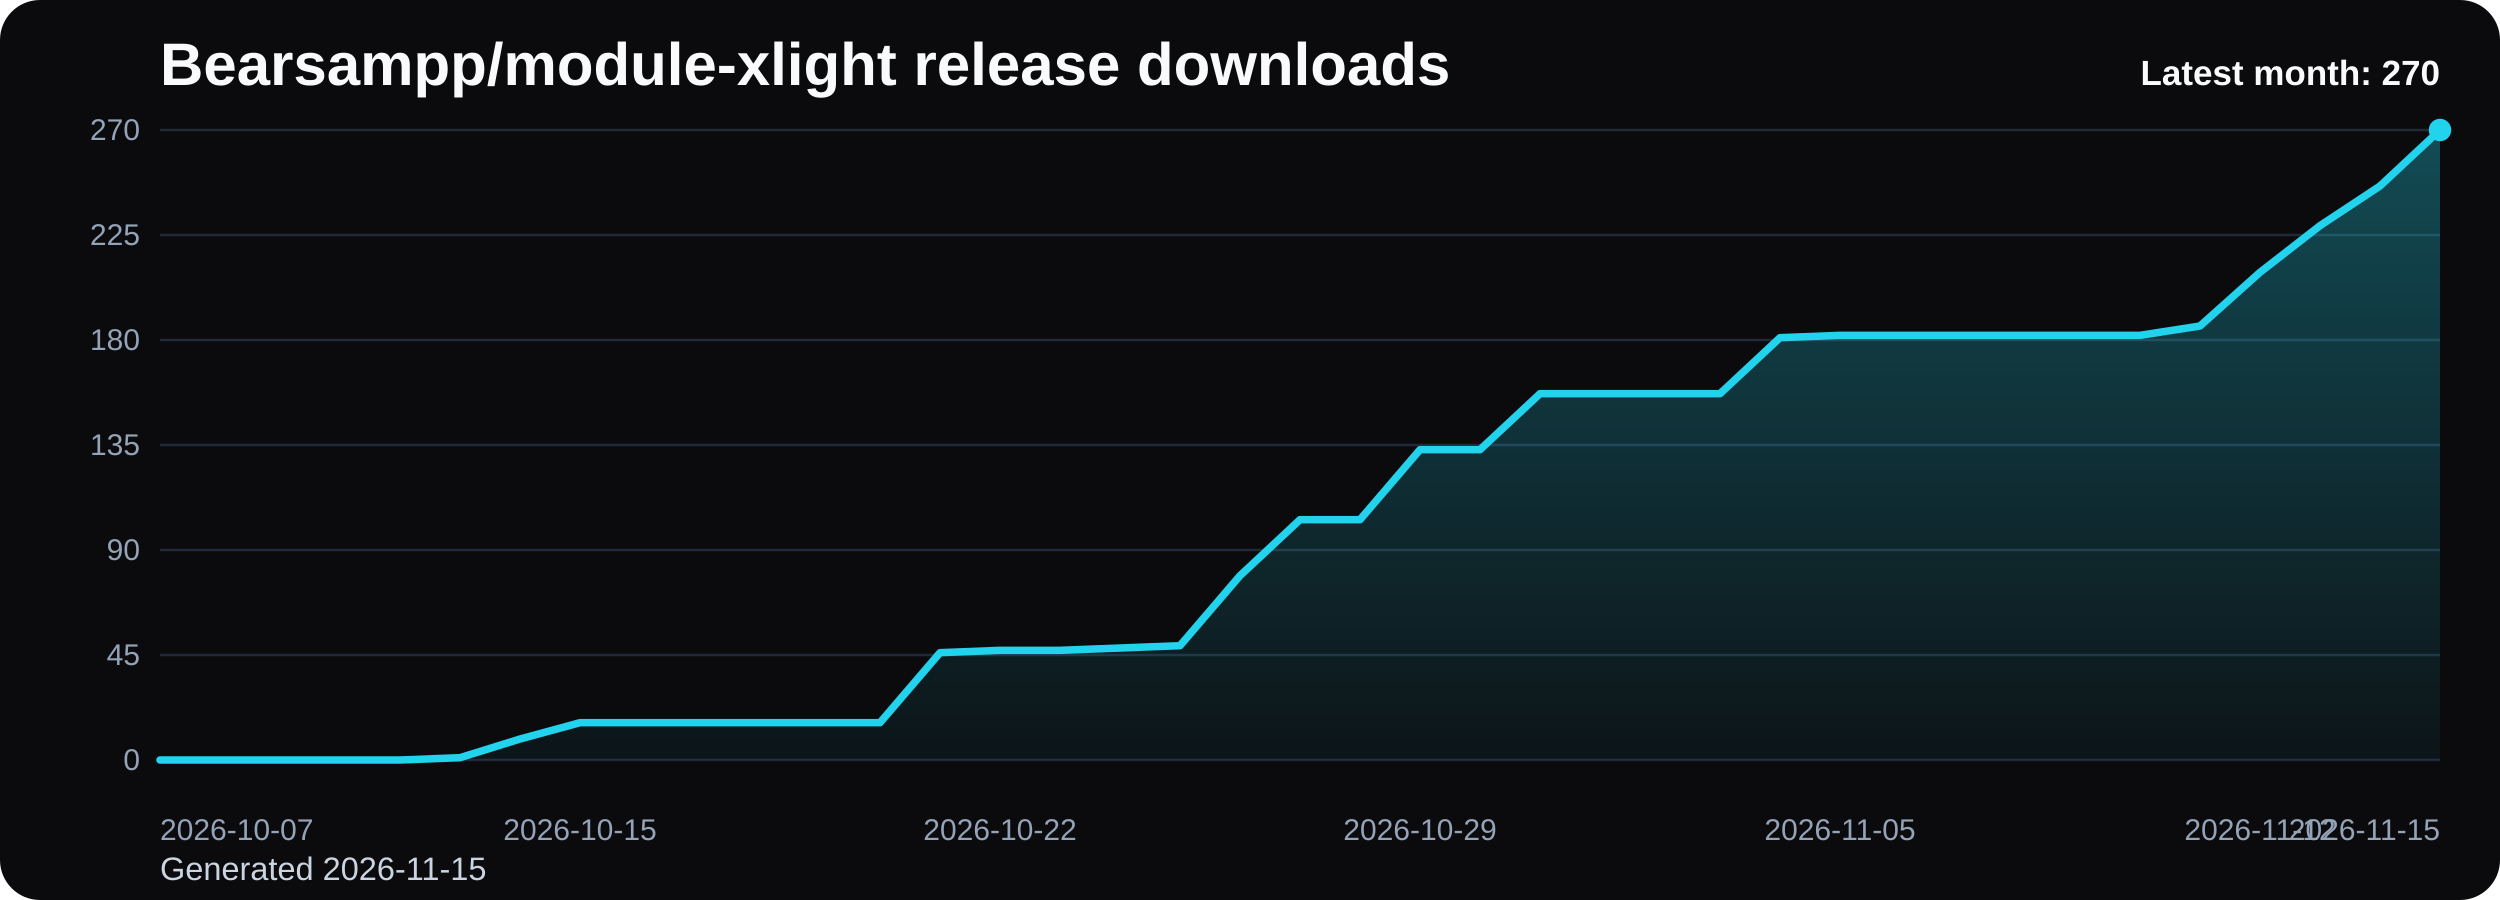
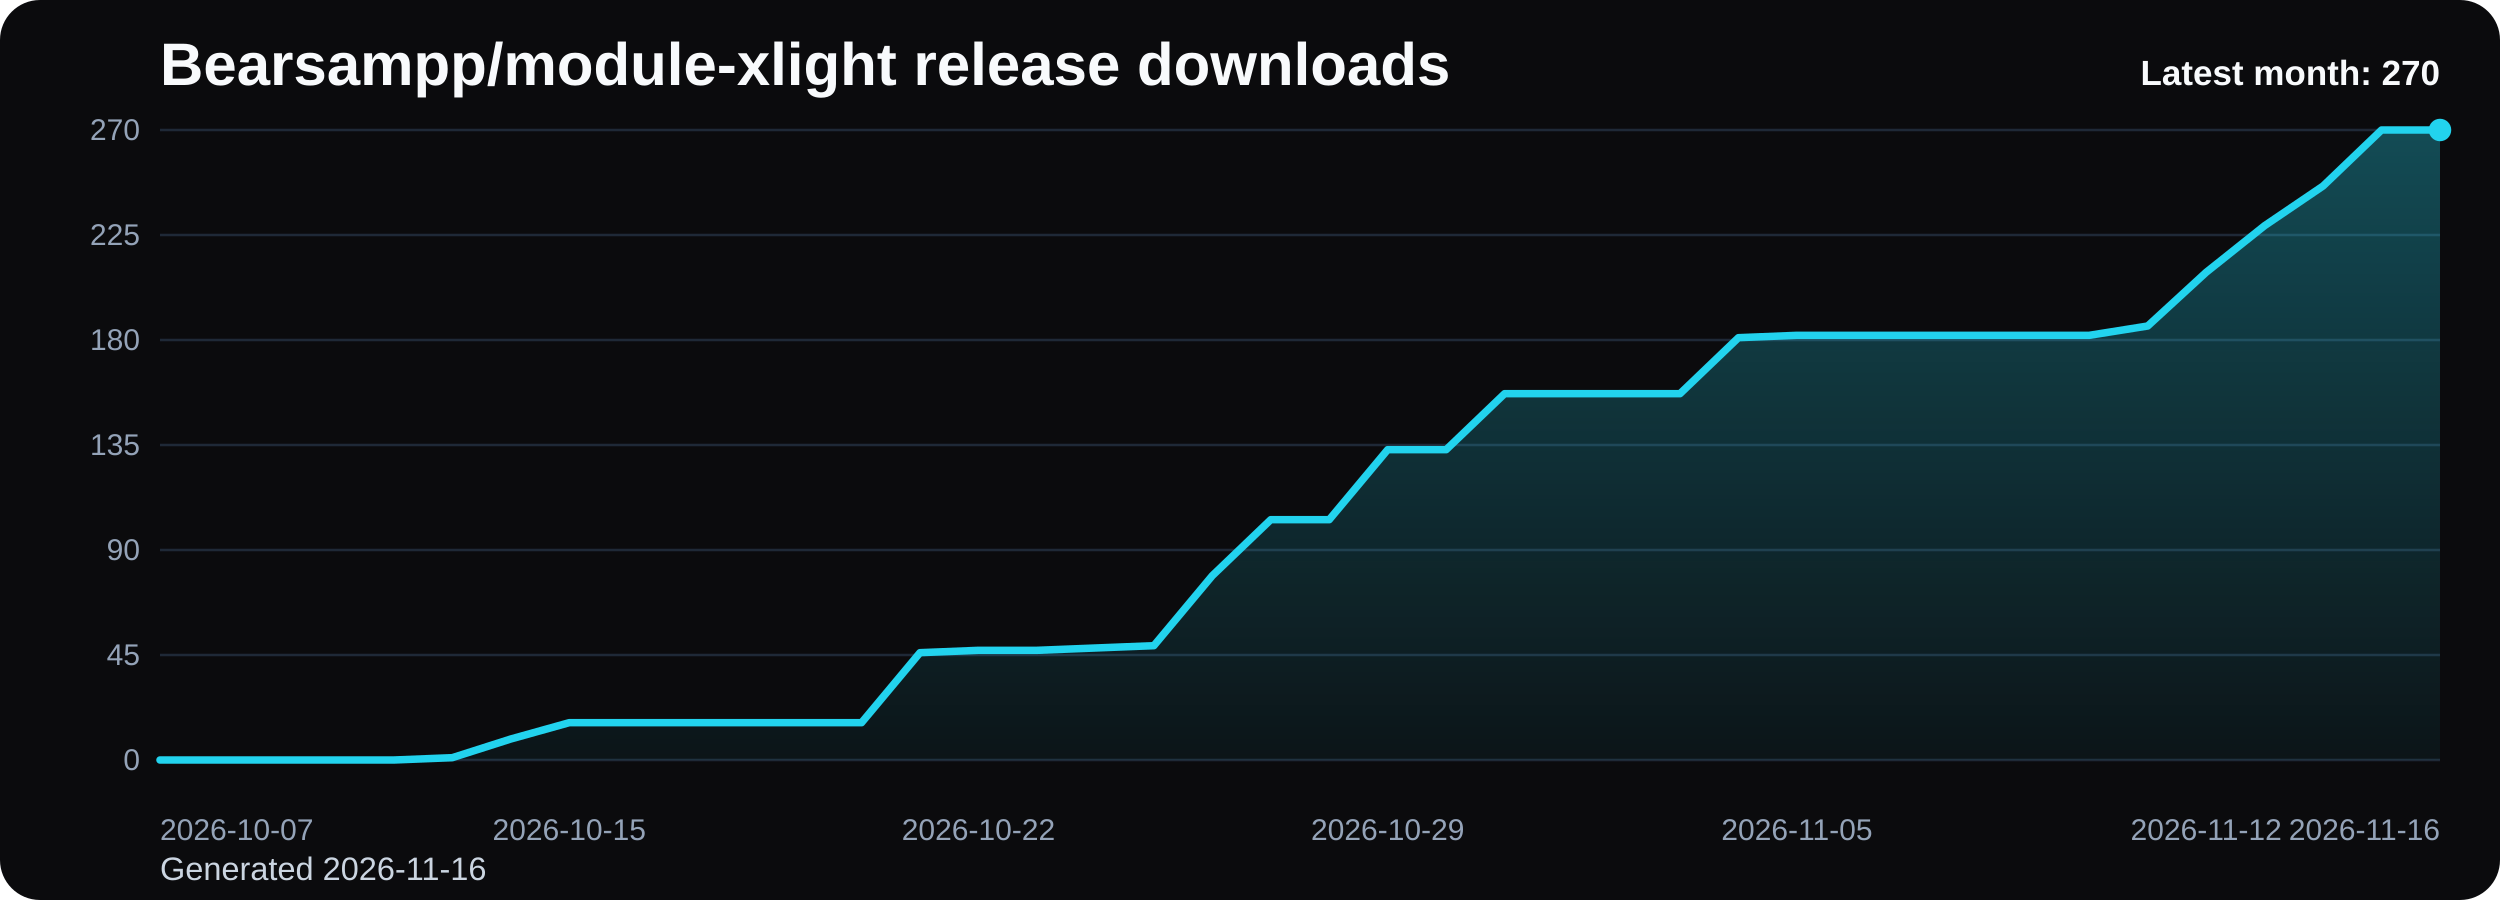
<svg xmlns="http://www.w3.org/2000/svg" viewBox="0 0 1000 360" role="img" aria-label="Bearsampp/module-xlight release downloads chart">
  <defs>
    <linearGradient id="fill-monthly-black" x1="0" y1="0" x2="0" y2="1">
      <stop offset="0%" stop-color="#22d3ee" stop-opacity="0.32" />
      <stop offset="100%" stop-color="#22d3ee" stop-opacity="0.05" />
    </linearGradient>
    <style>
      .bg { fill: #0b0b0d; }
      .title { font: 700 24px Arial, sans-serif; fill: #f8fafc; }
      .sub { font: 400 13px Arial, sans-serif; fill: #cbd5e1; }
      .grid { stroke: #1f2937; stroke-width: 1; }
      .axis { font: 400 12px Arial, sans-serif; fill: #94a3b8; }
      .line { fill: none; stroke: #22d3ee; stroke-width: 3; stroke-linecap: round; stroke-linejoin: round; }
      .dot { fill: #22d3ee; }
      .value { font: 600 11px Arial, sans-serif; fill: #cbd5e1; }
      .latest { font: 700 14px Arial, sans-serif; fill: #f8fafc; }
    </style>
  </defs>
  <rect class="bg" x="0" y="0" width="1000" height="360" rx="16" />
  <text class="title" x="64" y="34">Bearsampp/module-xlight release downloads</text>
-   <text class="sub" x="64" y="352">Generated 2026-11-15</text>
+   <text class="sub" x="64" y="352">Generated 2026-11-16</text>
  <line x1="64" y1="52.00" x2="976" y2="52.00" class="grid" />
  <text x="56" y="56.00" text-anchor="end" class="axis">270</text>
  <line x1="64" y1="94.00" x2="976" y2="94.00" class="grid" />
  <text x="56" y="98.00" text-anchor="end" class="axis">225</text>
  <line x1="64" y1="136.00" x2="976" y2="136.00" class="grid" />
  <text x="56" y="140.00" text-anchor="end" class="axis">180</text>
  <line x1="64" y1="178.00" x2="976" y2="178.00" class="grid" />
  <text x="56" y="182.00" text-anchor="end" class="axis">135</text>
  <line x1="64" y1="220.00" x2="976" y2="220.00" class="grid" />
  <text x="56" y="224.00" text-anchor="end" class="axis">90</text>
  <line x1="64" y1="262.00" x2="976" y2="262.00" class="grid" />
  <text x="56" y="266.00" text-anchor="end" class="axis">45</text>
  <line x1="64" y1="304.00" x2="976" y2="304.00" class="grid" />
  <text x="56" y="308.00" text-anchor="end" class="axis">0</text>
-   <path d="M 64.00 304 L 64.00 304.00 L 88.00 304.00 L 112.00 304.00 L 136.00 304.00 L 160.00 304.00 L 184.00 303.07 L 208.00 295.60 L 232.00 289.07 L 256.00 289.07 L 280.00 289.07 L 304.00 289.07 L 328.00 289.07 L 352.00 289.07 L 376.00 261.07 L 400.00 260.13 L 424.00 260.13 L 448.00 259.20 L 472.00 258.27 L 496.00 230.27 L 520.00 207.87 L 544.00 207.87 L 568.00 179.87 L 592.00 179.87 L 616.00 157.47 L 640.00 157.47 L 664.00 157.47 L 688.00 157.47 L 712.00 135.07 L 736.00 134.13 L 760.00 134.13 L 784.00 134.13 L 808.00 134.13 L 832.00 134.13 L 856.00 134.13 L 880.00 130.40 L 904.00 108.93 L 928.00 90.27 L 952.00 74.40 L 976.00 52.00 L 976.00 304 Z" fill="url(#fill-monthly-black)" />
-   <polyline class="line" points="64.00,304.00 88.00,304.00 112.00,304.00 136.00,304.00 160.00,304.00 184.00,303.07 208.00,295.60 232.00,289.07 256.00,289.07 280.00,289.07 304.00,289.07 328.00,289.07 352.00,289.07 376.00,261.07 400.00,260.13 424.00,260.13 448.00,259.20 472.00,258.27 496.00,230.27 520.00,207.87 544.00,207.87 568.00,179.87 592.00,179.87 616.00,157.47 640.00,157.47 664.00,157.47 688.00,157.47 712.00,135.07 736.00,134.13 760.00,134.13 784.00,134.13 808.00,134.13 832.00,134.13 856.00,134.13 880.00,130.40 904.00,108.93 928.00,90.27 952.00,74.40 976.00,52.00" />
+   <path d="M 64.00 304 L 64.00 304.00 L 87.38 304.00 L 110.77 304.00 L 134.15 304.00 L 157.54 304.00 L 180.92 303.07 L 204.31 295.60 L 227.69 289.07 L 251.08 289.07 L 274.46 289.07 L 297.85 289.07 L 321.23 289.07 L 344.62 289.07 L 368.00 261.07 L 391.38 260.13 L 414.77 260.13 L 438.15 259.20 L 461.54 258.27 L 484.92 230.27 L 508.31 207.87 L 531.69 207.87 L 555.08 179.87 L 578.46 179.87 L 601.85 157.47 L 625.23 157.47 L 648.62 157.47 L 672.00 157.47 L 695.38 135.07 L 718.77 134.13 L 742.15 134.13 L 765.54 134.13 L 788.92 134.13 L 812.31 134.13 L 835.69 134.13 L 859.08 130.40 L 882.46 108.93 L 905.85 90.27 L 929.23 74.40 L 952.62 52.00 L 976.00 52.00 L 976.00 304 Z" fill="url(#fill-monthly-black)" />
+   <polyline class="line" points="64.00,304.00 87.38,304.00 110.77,304.00 134.15,304.00 157.54,304.00 180.92,303.07 204.31,295.60 227.69,289.07 251.08,289.07 274.46,289.07 297.85,289.07 321.23,289.07 344.62,289.07 368.00,261.07 391.38,260.13 414.77,260.13 438.15,259.20 461.54,258.27 484.92,230.27 508.31,207.87 531.69,207.87 555.08,179.87 578.46,179.87 601.85,157.47 625.23,157.47 648.62,157.47 672.00,157.47 695.38,135.07 718.77,134.13 742.15,134.13 765.54,134.13 788.92,134.13 812.31,134.13 835.69,134.13 859.08,130.40 882.46,108.93 905.85,90.27 929.23,74.40 952.62,52.00 976.00,52.00" />
  <circle class="dot" cx="976.00" cy="52.00" r="4.5" />
  <text class="axis" x="64.00" y="336" text-anchor="start">2026-10-07</text>
-   <text class="axis" x="232.00" y="336" text-anchor="middle">2026-10-15</text>
-   <text class="axis" x="400.00" y="336" text-anchor="middle">2026-10-22</text>
-   <text class="axis" x="568.00" y="336" text-anchor="middle">2026-10-29</text>
-   <text class="axis" x="736.00" y="336" text-anchor="middle">2026-11-05</text>
-   <text class="axis" x="904.00" y="336" text-anchor="middle">2026-11-12</text>
-   <text class="axis" x="976.00" y="336" text-anchor="end">2026-11-15</text>
+   <text class="axis" x="227.69" y="336" text-anchor="middle">2026-10-15</text>
+   <text class="axis" x="391.38" y="336" text-anchor="middle">2026-10-22</text>
+   <text class="axis" x="555.08" y="336" text-anchor="middle">2026-10-29</text>
+   <text class="axis" x="718.77" y="336" text-anchor="middle">2026-11-05</text>
+   <text class="axis" x="882.46" y="336" text-anchor="middle">2026-11-12</text>
+   <text class="axis" x="976.00" y="336" text-anchor="end">2026-11-16</text>
  <text class="latest" x="976" y="34" text-anchor="end">Latest month: 270</text>
</svg>
